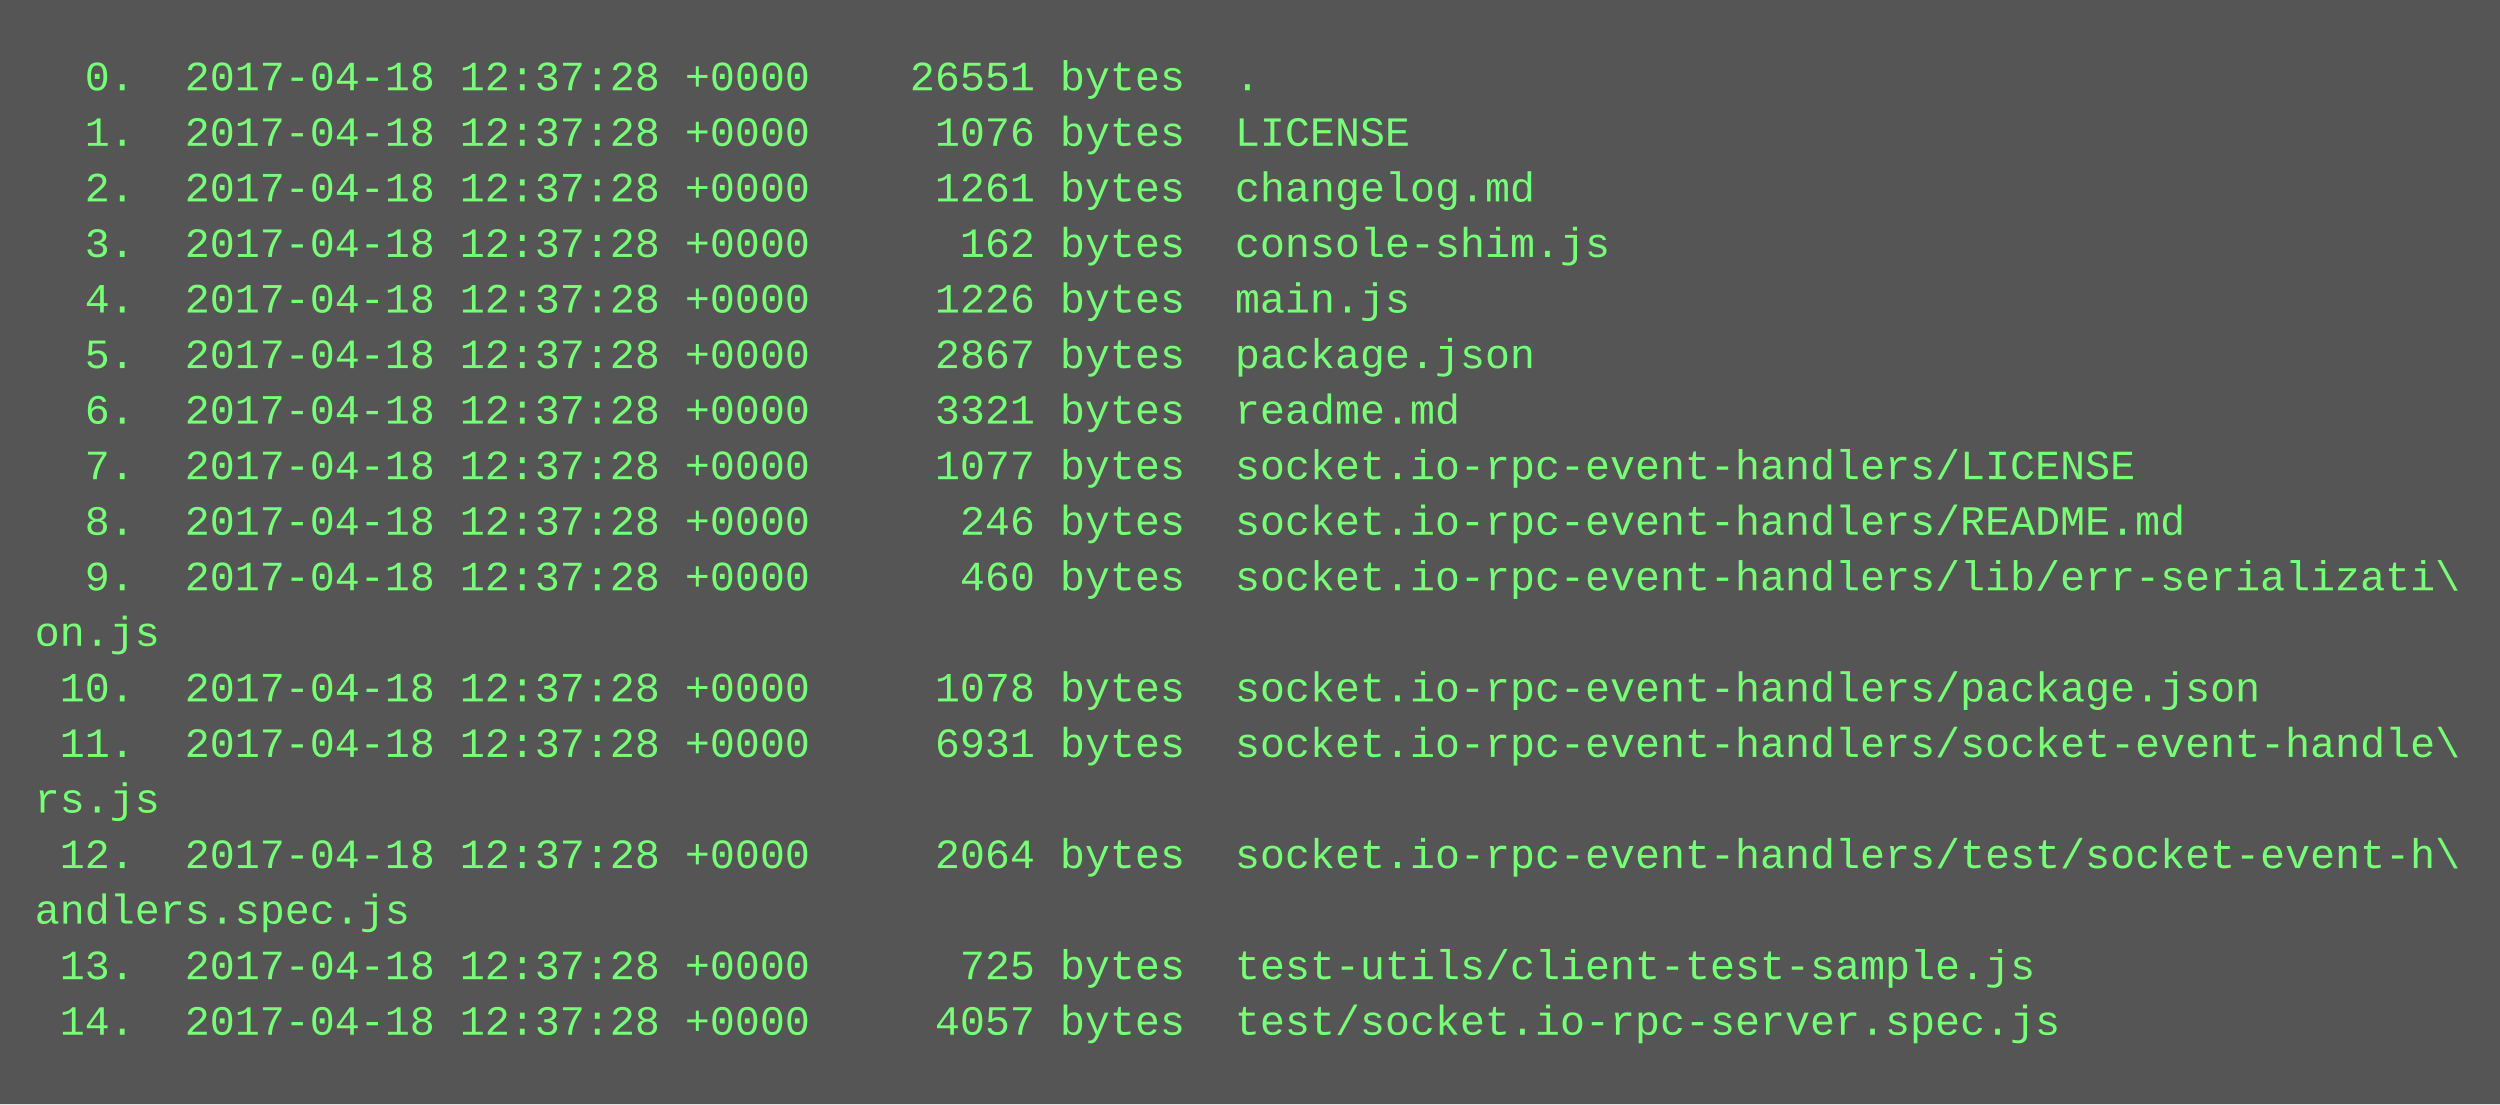
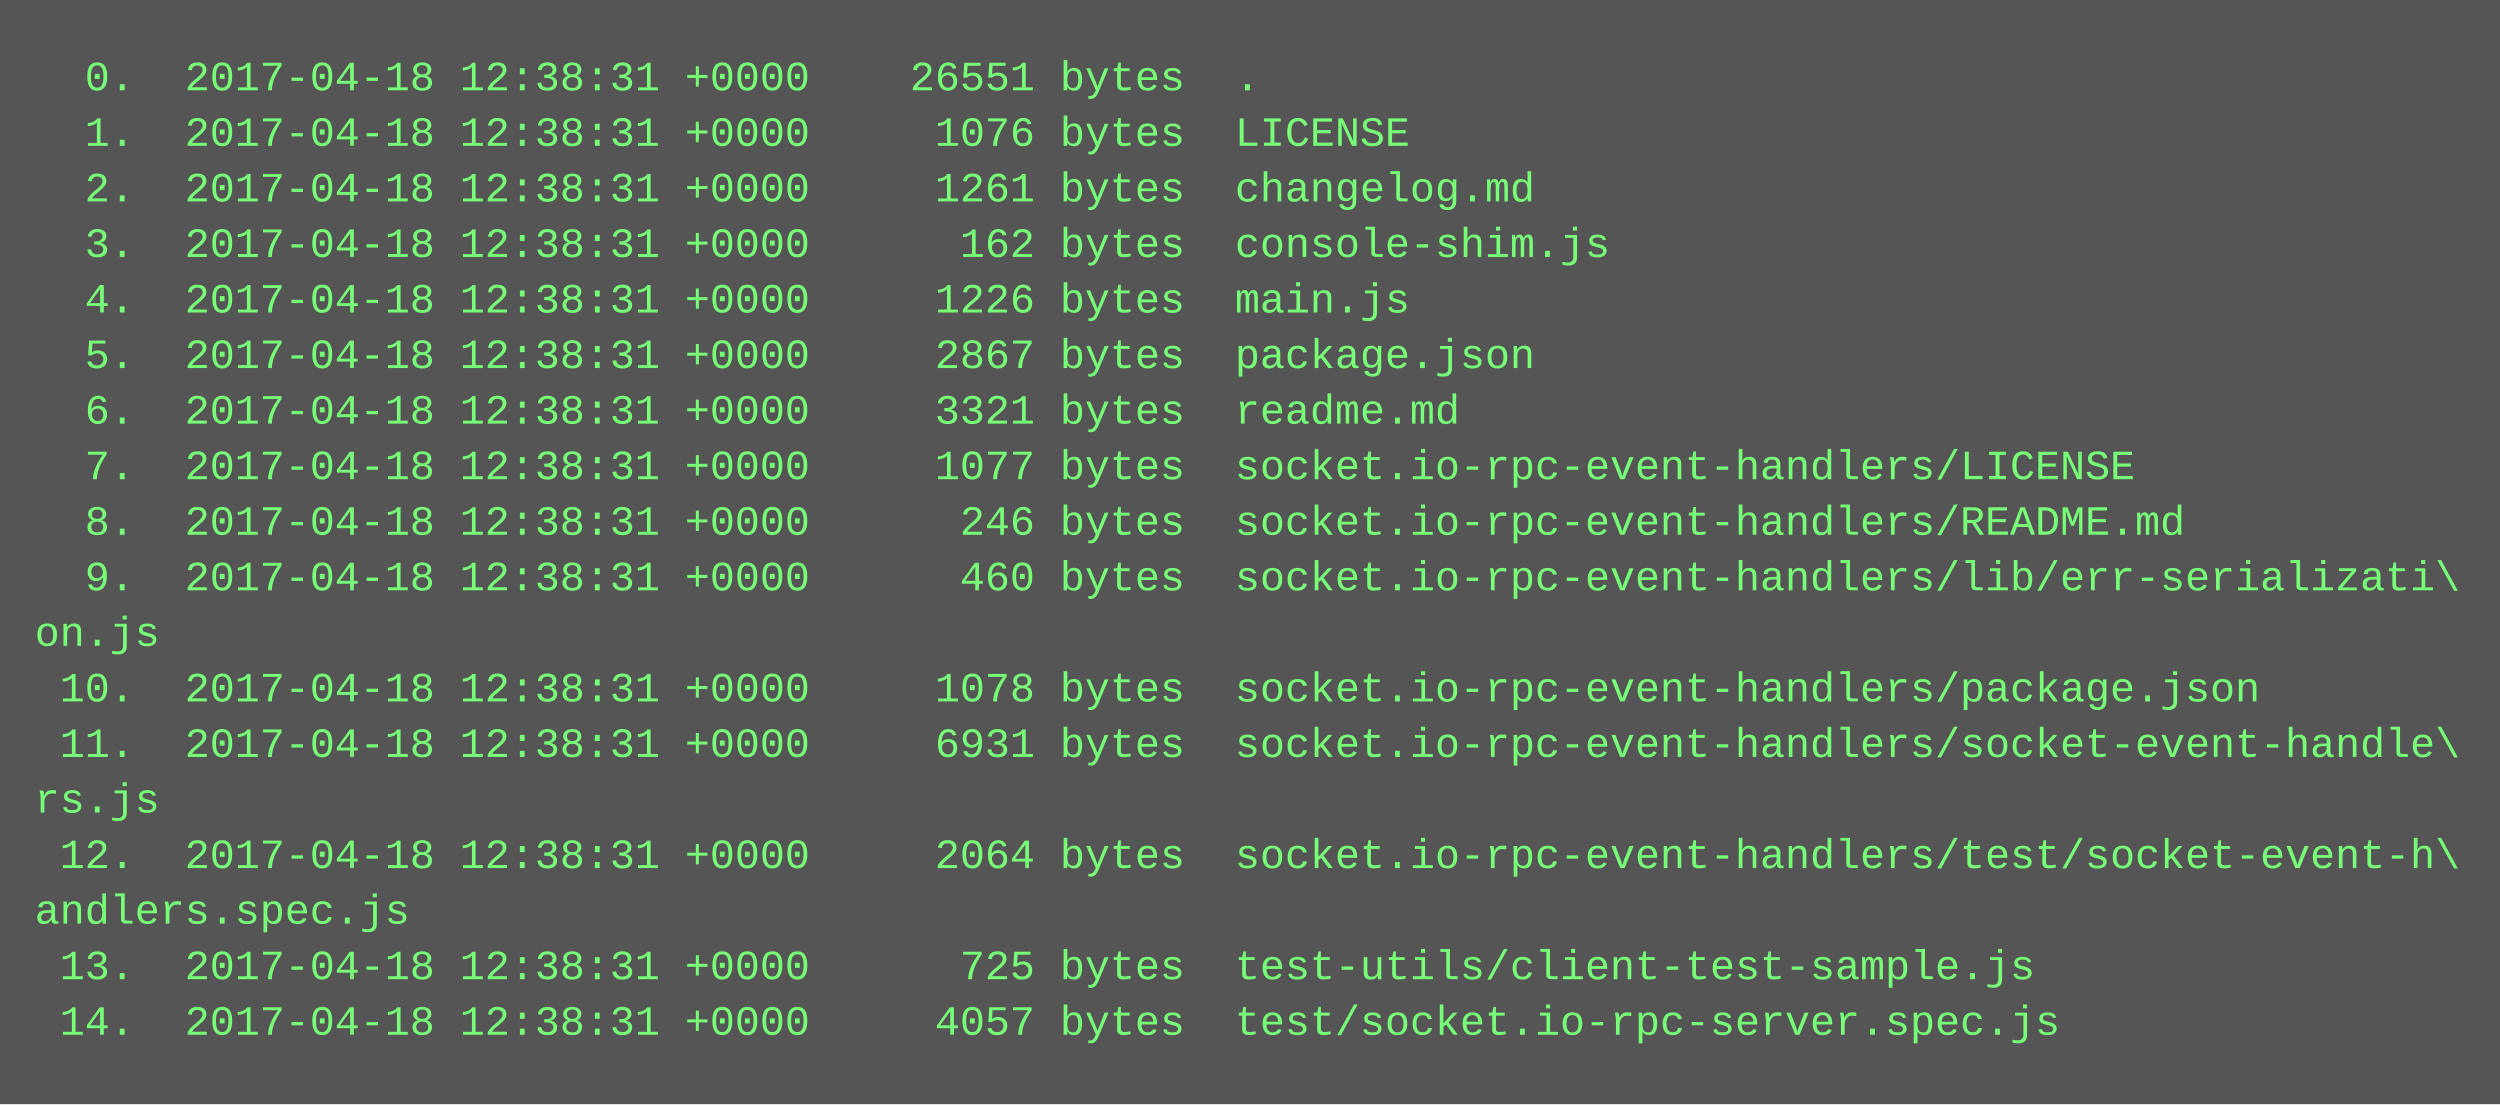
<svg xmlns="http://www.w3.org/2000/svg" height="318" width="720">
  <rect height="318" fill="#555" width="720" />
  <text fill="#7f7" font-family="Courier New" font-size="12" xml:space="preserve">
-     <tspan x="10" y="26">  0.  2017-04-18 12:37:28 +0000    26551 bytes  .</tspan>
-     <tspan x="10" y="42">  1.  2017-04-18 12:37:28 +0000     1076 bytes  LICENSE</tspan>
-     <tspan x="10" y="58">  2.  2017-04-18 12:37:28 +0000     1261 bytes  changelog.md</tspan>
-     <tspan x="10" y="74">  3.  2017-04-18 12:37:28 +0000      162 bytes  console-shim.js</tspan>
-     <tspan x="10" y="90">  4.  2017-04-18 12:37:28 +0000     1226 bytes  main.js</tspan>
-     <tspan x="10" y="106">  5.  2017-04-18 12:37:28 +0000     2867 bytes  package.json</tspan>
-     <tspan x="10" y="122">  6.  2017-04-18 12:37:28 +0000     3321 bytes  readme.md</tspan>
-     <tspan x="10" y="138">  7.  2017-04-18 12:37:28 +0000     1077 bytes  socket.io-rpc-event-handlers/LICENSE</tspan>
-     <tspan x="10" y="154">  8.  2017-04-18 12:37:28 +0000      246 bytes  socket.io-rpc-event-handlers/README.md</tspan>
-     <tspan x="10" y="170">  9.  2017-04-18 12:37:28 +0000      460 bytes  socket.io-rpc-event-handlers/lib/err-serializati\</tspan>
+     <tspan x="10" y="26">  0.  2017-04-18 12:38:31 +0000    26551 bytes  .</tspan>
+     <tspan x="10" y="42">  1.  2017-04-18 12:38:31 +0000     1076 bytes  LICENSE</tspan>
+     <tspan x="10" y="58">  2.  2017-04-18 12:38:31 +0000     1261 bytes  changelog.md</tspan>
+     <tspan x="10" y="74">  3.  2017-04-18 12:38:31 +0000      162 bytes  console-shim.js</tspan>
+     <tspan x="10" y="90">  4.  2017-04-18 12:38:31 +0000     1226 bytes  main.js</tspan>
+     <tspan x="10" y="106">  5.  2017-04-18 12:38:31 +0000     2867 bytes  package.json</tspan>
+     <tspan x="10" y="122">  6.  2017-04-18 12:38:31 +0000     3321 bytes  readme.md</tspan>
+     <tspan x="10" y="138">  7.  2017-04-18 12:38:31 +0000     1077 bytes  socket.io-rpc-event-handlers/LICENSE</tspan>
+     <tspan x="10" y="154">  8.  2017-04-18 12:38:31 +0000      246 bytes  socket.io-rpc-event-handlers/README.md</tspan>
+     <tspan x="10" y="170">  9.  2017-04-18 12:38:31 +0000      460 bytes  socket.io-rpc-event-handlers/lib/err-serializati\</tspan>
    <tspan x="10" y="186">on.js</tspan>
-     <tspan x="10" y="202"> 10.  2017-04-18 12:37:28 +0000     1078 bytes  socket.io-rpc-event-handlers/package.json</tspan>
-     <tspan x="10" y="218"> 11.  2017-04-18 12:37:28 +0000     6931 bytes  socket.io-rpc-event-handlers/socket-event-handle\</tspan>
+     <tspan x="10" y="202"> 10.  2017-04-18 12:38:31 +0000     1078 bytes  socket.io-rpc-event-handlers/package.json</tspan>
+     <tspan x="10" y="218"> 11.  2017-04-18 12:38:31 +0000     6931 bytes  socket.io-rpc-event-handlers/socket-event-handle\</tspan>
    <tspan x="10" y="234">rs.js</tspan>
-     <tspan x="10" y="250"> 12.  2017-04-18 12:37:28 +0000     2064 bytes  socket.io-rpc-event-handlers/test/socket-event-h\</tspan>
+     <tspan x="10" y="250"> 12.  2017-04-18 12:38:31 +0000     2064 bytes  socket.io-rpc-event-handlers/test/socket-event-h\</tspan>
    <tspan x="10" y="266">andlers.spec.js</tspan>
-     <tspan x="10" y="282"> 13.  2017-04-18 12:37:28 +0000      725 bytes  test-utils/client-test-sample.js</tspan>
-     <tspan x="10" y="298"> 14.  2017-04-18 12:37:28 +0000     4057 bytes  test/socket.io-rpc-server.spec.js</tspan>
+     <tspan x="10" y="282"> 13.  2017-04-18 12:38:31 +0000      725 bytes  test-utils/client-test-sample.js</tspan>
+     <tspan x="10" y="298"> 14.  2017-04-18 12:38:31 +0000     4057 bytes  test/socket.io-rpc-server.spec.js</tspan>
  </text>
</svg>
